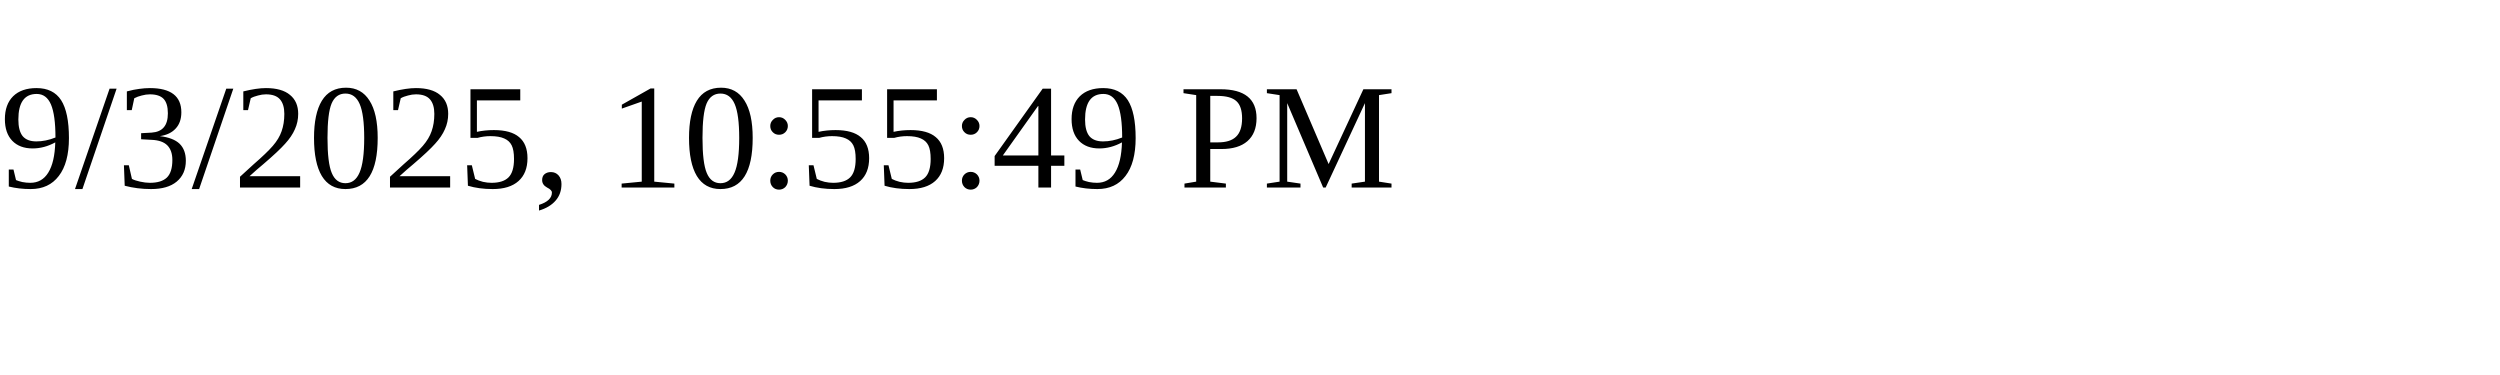
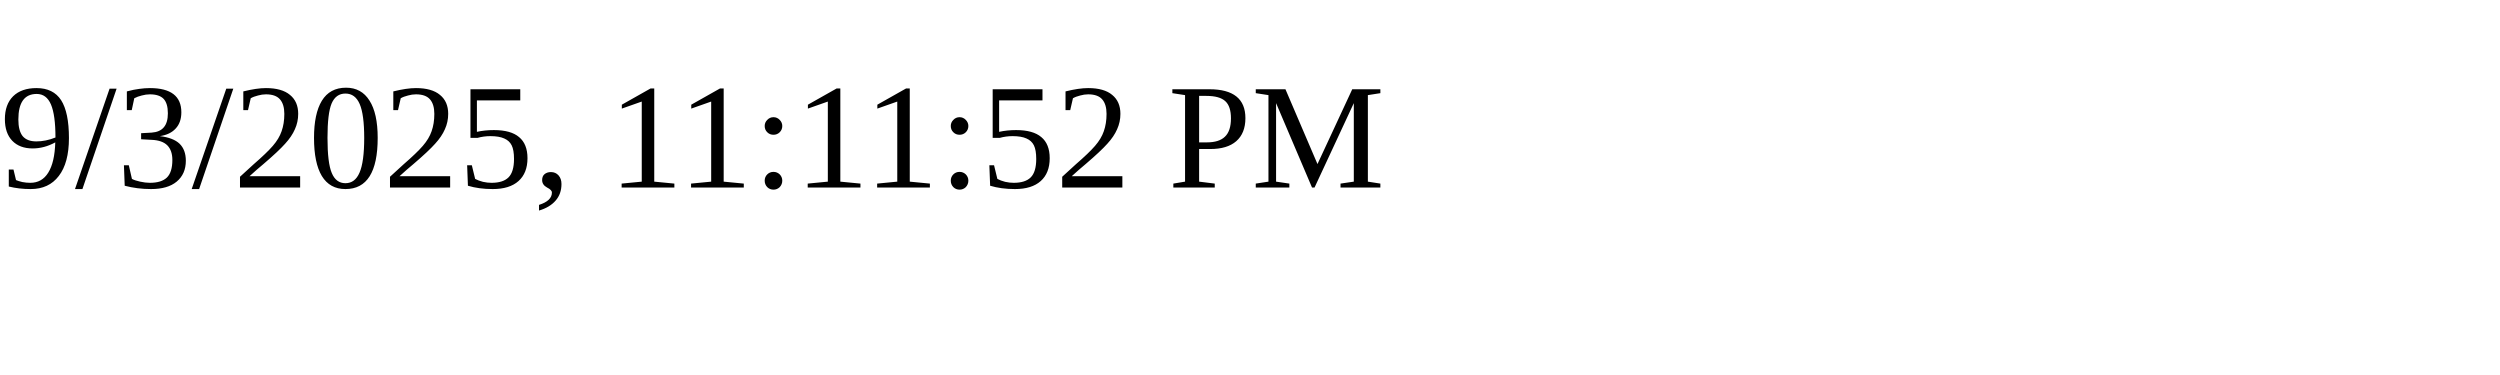
<svg xmlns="http://www.w3.org/2000/svg" height="30" width="200">
-   <text x="0" y="15">9/3/2025, 10:55:49 PM</text>
+   <text x="0" y="15">9/3/2025, 11:11:52 PM</text>
</svg>
